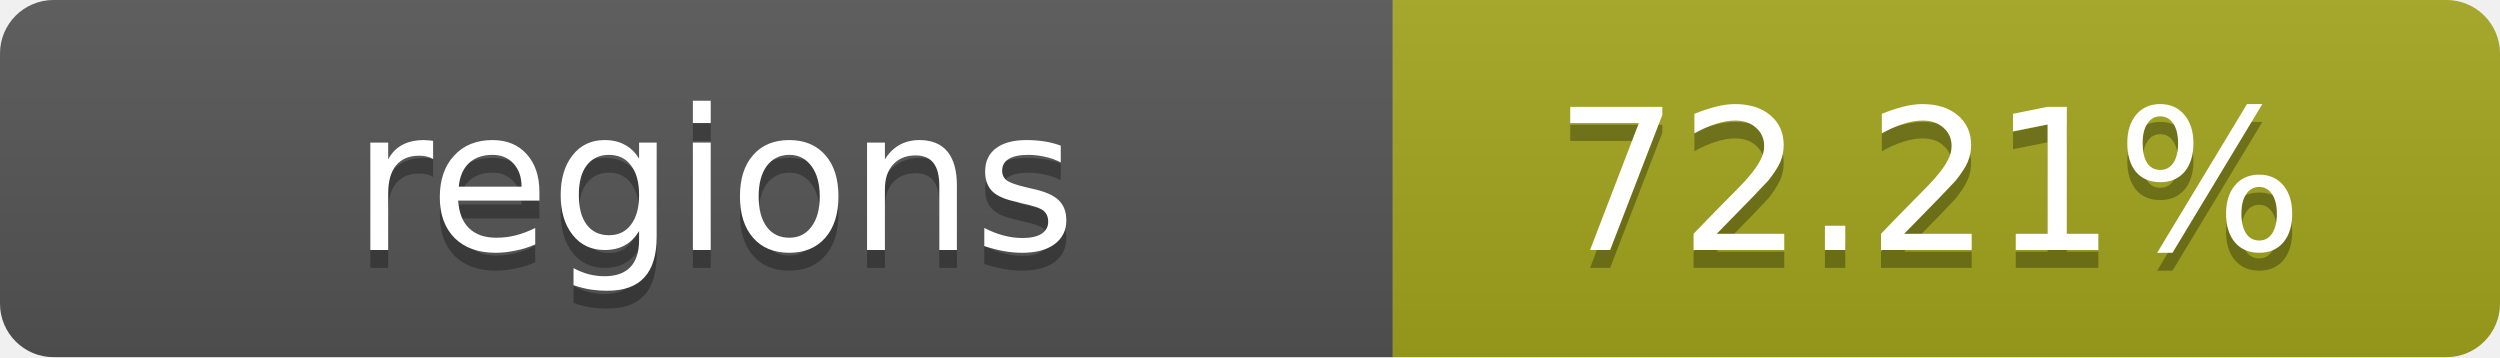
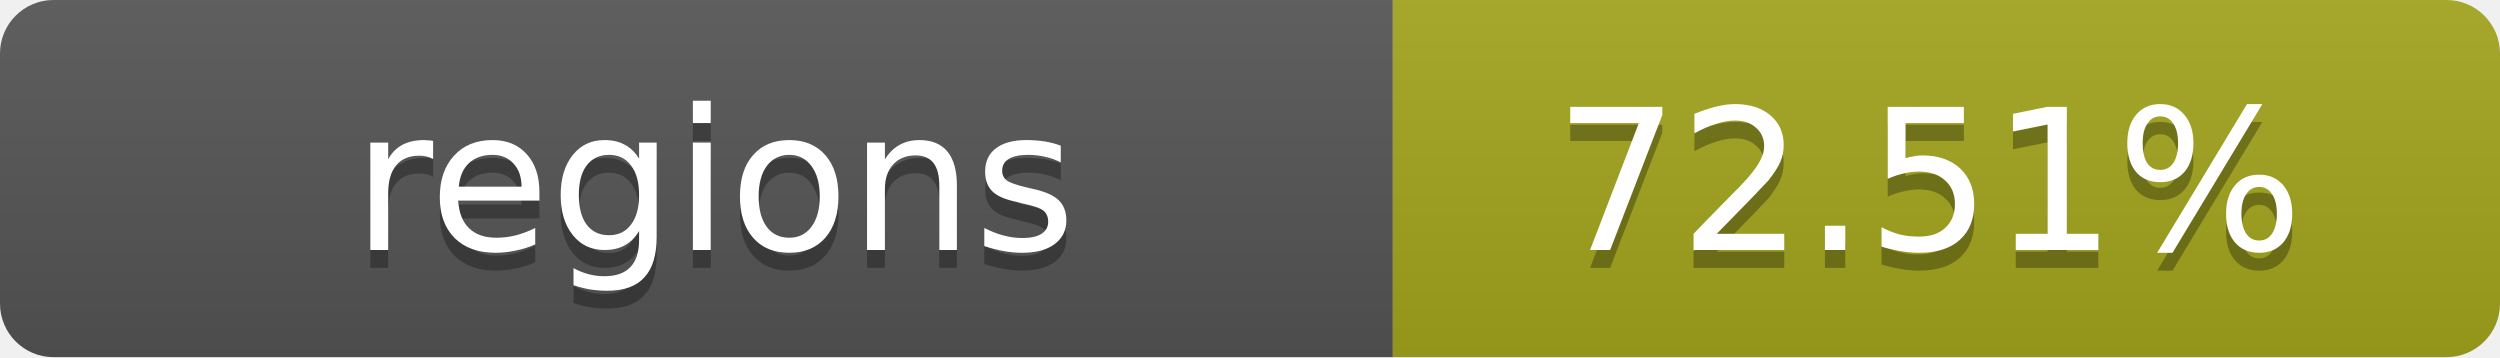
- <svg xmlns="http://www.w3.org/2000/svg" width="140" height="20" role="img" aria-label="regions: 72.21%">
+ <svg xmlns="http://www.w3.org/2000/svg" width="140" height="20" role="img" aria-label="regions: 72.51%">
  <linearGradient id="s" x2="0" y2="100%">
    <stop offset="0" stop-color="#bbb" stop-opacity=".1" />
    <stop offset="1" stop-opacity=".1" />
  </linearGradient>
  <clipPath id="r">
    <rect width="140" height="20" rx="3" fill="#fff" />
  </clipPath>
  <g clip-path="url(#r)">
    <rect width="78" height="20" fill="#555" />
    <rect x="78" width="62" height="20" fill="#a4a61d" />
    <rect width="140" height="20" fill="url(#s)" />
  </g>
  <g fill="#fff" text-anchor="middle" font-family="Verdana,Geneva,DejaVu Sans,sans-serif" text-rendering="geometricPrecision" font-size="11">
    <text x="40" y="15" fill="#010101" fill-opacity=".3">regions</text>
    <text x="40" y="14">regions</text>
-     <text x="108" y="15" fill="#010101" fill-opacity=".3">72.21%</text>
-     <text x="108" y="14">72.21%</text>
+     <text x="108" y="15" fill="#010101" fill-opacity=".3">72.51%</text>
+     <text x="108" y="14">72.51%</text>
  </g>
</svg>
